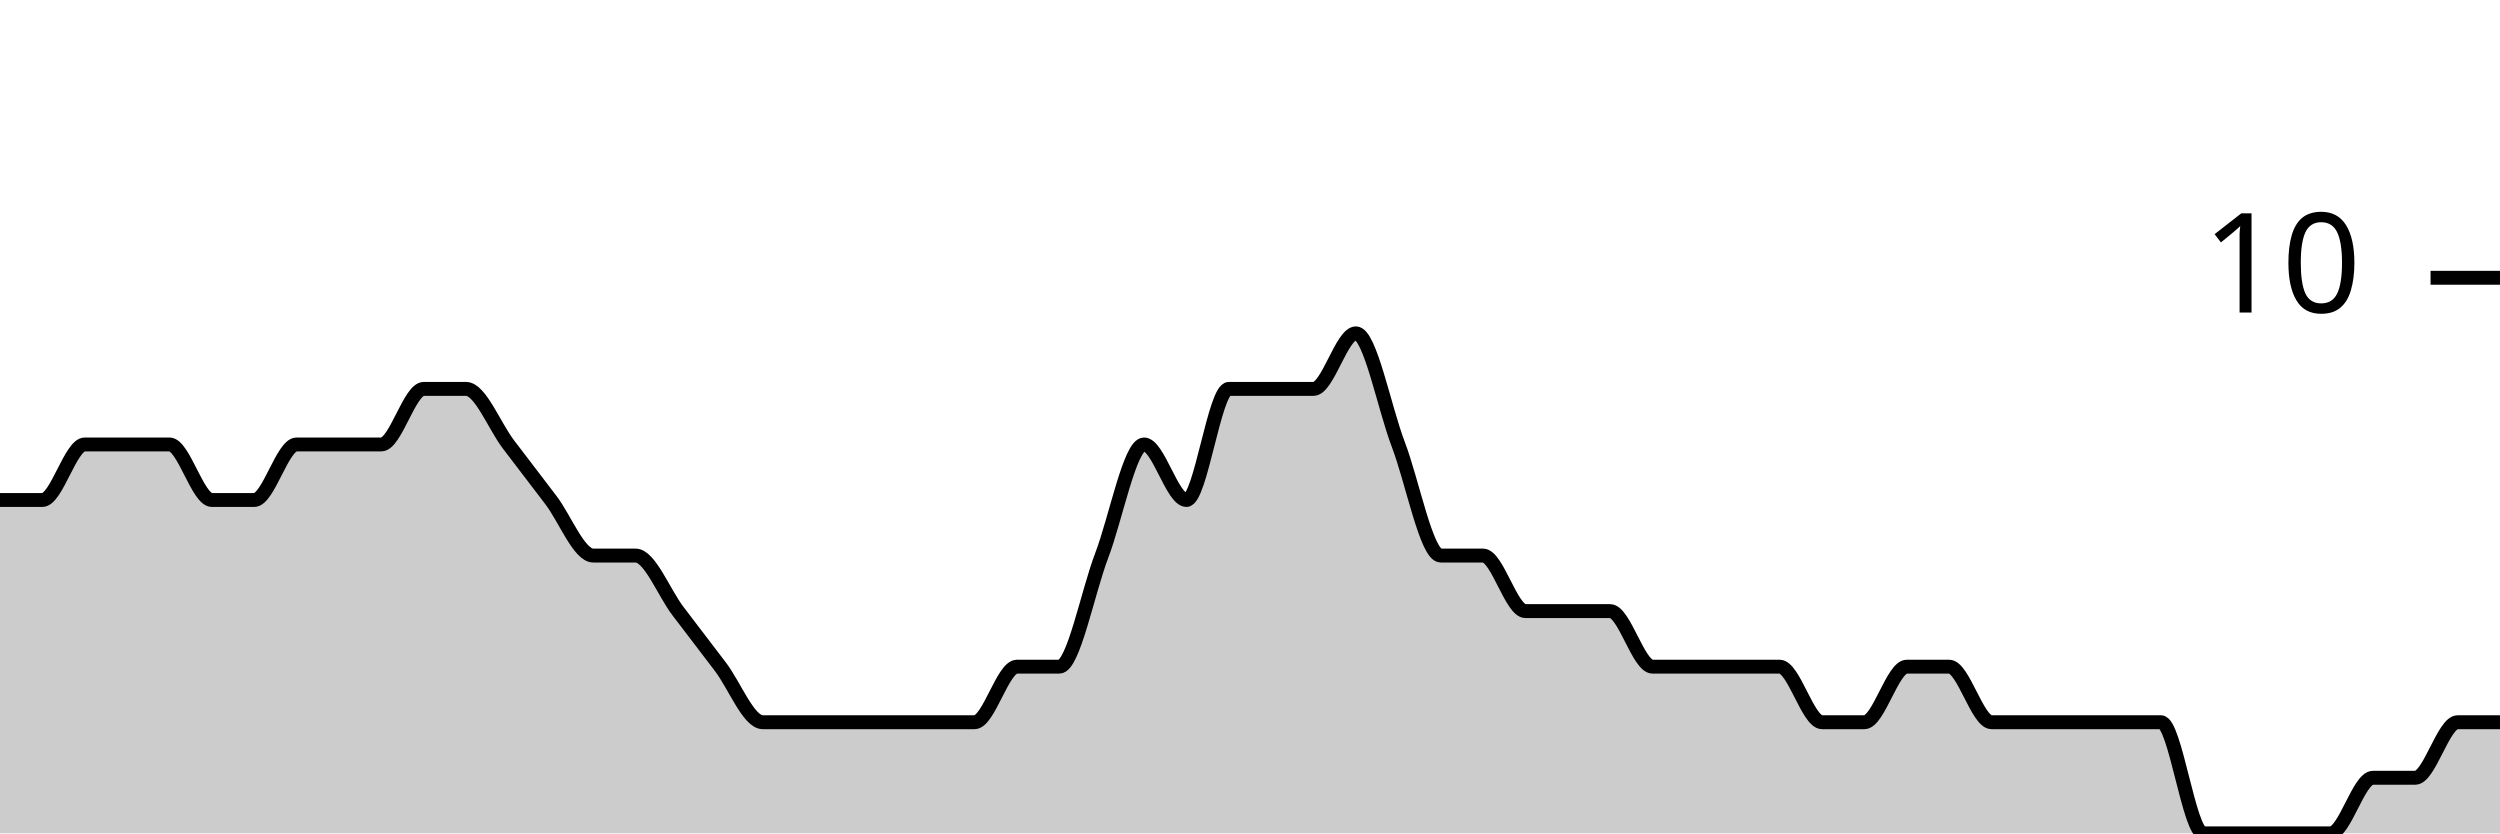
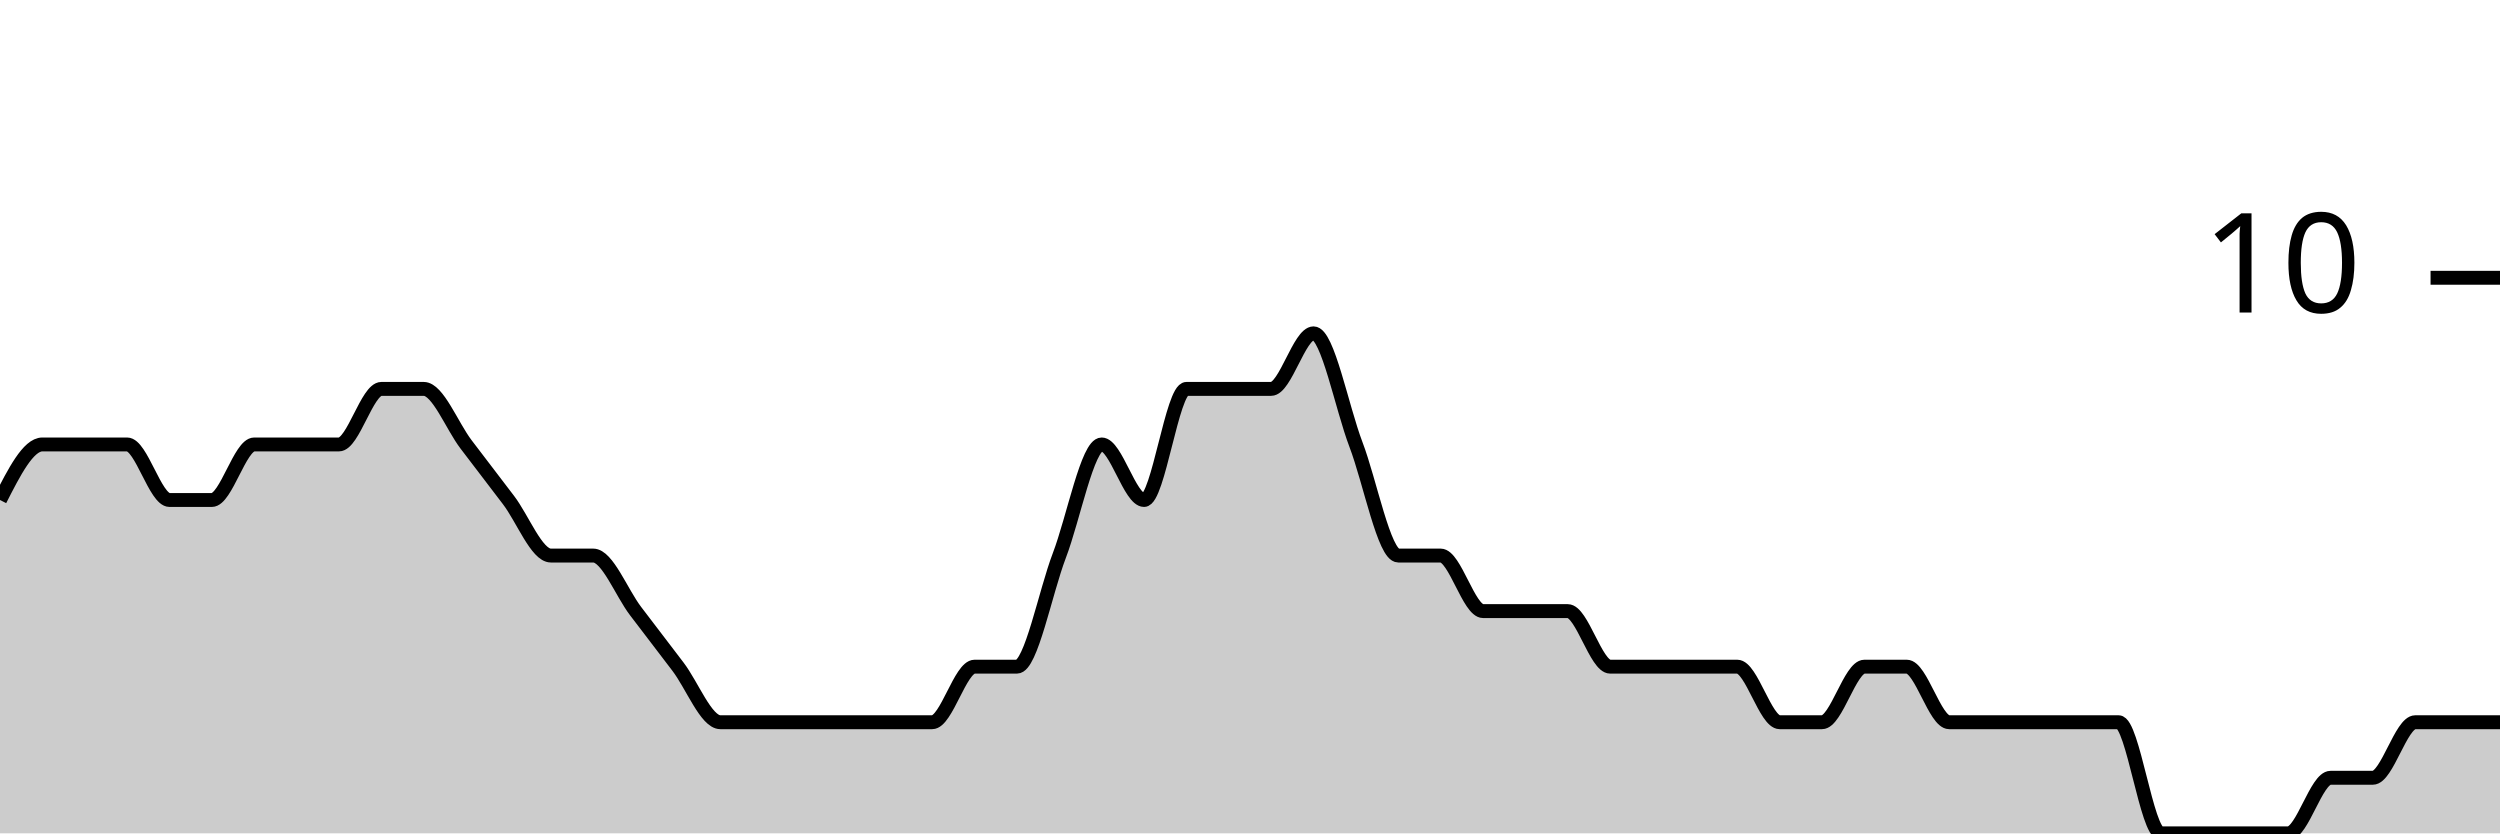
<svg xmlns="http://www.w3.org/2000/svg" viewBox="0 0 180 60">
  <g transform="translate(0,20)">
-     <path class="area" fill="rgba(0, 0, 0, 0.2)" d="M0,16C1.017,16,2.034,16,3.051,16C4.068,16,5.085,12,6.102,12C7.119,12,8.136,12,9.153,12C10.169,12,11.186,12,12.203,12C13.22,12,14.237,16,15.254,16C16.271,16,17.288,16,18.305,16C19.322,16,20.339,12,21.356,12C22.373,12,23.39,12,24.407,12C25.424,12,26.441,12,27.458,12C28.475,12,29.492,8,30.508,8C31.525,8,32.542,8,33.559,8C34.576,8,35.593,10.667,36.61,12C37.627,13.333,38.644,14.667,39.661,16C40.678,17.333,41.695,20,42.712,20C43.729,20,44.746,20,45.763,20C46.78,20,47.797,22.667,48.814,24C49.831,25.333,50.847,26.667,51.864,28C52.881,29.333,53.898,32,54.915,32C55.932,32,56.949,32,57.966,32C58.983,32,60,32,61.017,32C62.034,32,63.051,32,64.068,32C65.085,32,66.102,32,67.119,32C68.136,32,69.153,32,70.169,32C71.186,32,72.203,28,73.22,28C74.237,28,75.254,28,76.271,28C77.288,28,78.305,22.667,79.322,20C80.339,17.333,81.356,12,82.373,12C83.39,12,84.407,16,85.424,16C86.441,16,87.458,8,88.475,8C89.492,8,90.508,8,91.525,8C92.542,8,93.559,8,94.576,8C95.593,8,96.61,4,97.627,4C98.644,4,99.661,9.333,100.678,12C101.695,14.667,102.712,20,103.729,20C104.746,20,105.763,20,106.78,20C107.797,20,108.814,24,109.831,24C110.847,24,111.864,24,112.881,24C113.898,24,114.915,24,115.932,24C116.949,24,117.966,28,118.983,28C120,28,121.017,28,122.034,28C123.051,28,124.068,28,125.085,28C126.102,28,127.119,28,128.136,28C129.153,28,130.169,32,131.186,32C132.203,32,133.22,32,134.237,32C135.254,32,136.271,28,137.288,28C138.305,28,139.322,28,140.339,28C141.356,28,142.373,32,143.39,32C144.407,32,145.424,32,146.441,32C147.458,32,148.475,32,149.492,32C150.508,32,151.525,32,152.542,32C153.559,32,154.576,32,155.593,32C156.61,32,157.627,40,158.644,40C159.661,40,160.678,40,161.695,40C162.712,40,163.729,40,164.746,40C165.763,40,166.78,40,167.797,40C168.814,40,169.831,36,170.847,36C171.864,36,172.881,36,173.898,36C174.915,36,175.932,32,176.949,32C177.966,32,178.983,32,180,32L180,40C178.983,40,177.966,40,176.949,40C175.932,40,174.915,40,173.898,40C172.881,40,171.864,40,170.847,40C169.831,40,168.814,40,167.797,40C166.78,40,165.763,40,164.746,40C163.729,40,162.712,40,161.695,40C160.678,40,159.661,40,158.644,40C157.627,40,156.61,40,155.593,40C154.576,40,153.559,40,152.542,40C151.525,40,150.508,40,149.492,40C148.475,40,147.458,40,146.441,40C145.424,40,144.407,40,143.39,40C142.373,40,141.356,40,140.339,40C139.322,40,138.305,40,137.288,40C136.271,40,135.254,40,134.237,40C133.22,40,132.203,40,131.186,40C130.169,40,129.153,40,128.136,40C127.119,40,126.102,40,125.085,40C124.068,40,123.051,40,122.034,40C121.017,40,120,40,118.983,40C117.966,40,116.949,40,115.932,40C114.915,40,113.898,40,112.881,40C111.864,40,110.847,40,109.831,40C108.814,40,107.797,40,106.78,40C105.763,40,104.746,40,103.729,40C102.712,40,101.695,40,100.678,40C99.661,40,98.644,40,97.627,40C96.61,40,95.593,40,94.576,40C93.559,40,92.542,40,91.525,40C90.508,40,89.492,40,88.475,40C87.458,40,86.441,40,85.424,40C84.407,40,83.39,40,82.373,40C81.356,40,80.339,40,79.322,40C78.305,40,77.288,40,76.271,40C75.254,40,74.237,40,73.22,40C72.203,40,71.186,40,70.169,40C69.153,40,68.136,40,67.119,40C66.102,40,65.085,40,64.068,40C63.051,40,62.034,40,61.017,40C60,40,58.983,40,57.966,40C56.949,40,55.932,40,54.915,40C53.898,40,52.881,40,51.864,40C50.847,40,49.831,40,48.814,40C47.797,40,46.78,40,45.763,40C44.746,40,43.729,40,42.712,40C41.695,40,40.678,40,39.661,40C38.644,40,37.627,40,36.61,40C35.593,40,34.576,40,33.559,40C32.542,40,31.525,40,30.508,40C29.492,40,28.475,40,27.458,40C26.441,40,25.424,40,24.407,40C23.39,40,22.373,40,21.356,40C20.339,40,19.322,40,18.305,40C17.288,40,16.271,40,15.254,40C14.237,40,13.22,40,12.203,40C11.186,40,10.169,40,9.153,40C8.136,40,7.119,40,6.102,40C5.085,40,4.068,40,3.051,40C2.034,40,1.017,40,0,40Z" />
-     <path class="line" stroke="black" fill="none" d="M0,16C1.017,16,2.034,16,3.051,16C4.068,16,5.085,12,6.102,12C7.119,12,8.136,12,9.153,12C10.169,12,11.186,12,12.203,12C13.22,12,14.237,16,15.254,16C16.271,16,17.288,16,18.305,16C19.322,16,20.339,12,21.356,12C22.373,12,23.39,12,24.407,12C25.424,12,26.441,12,27.458,12C28.475,12,29.492,8,30.508,8C31.525,8,32.542,8,33.559,8C34.576,8,35.593,10.667,36.61,12C37.627,13.333,38.644,14.667,39.661,16C40.678,17.333,41.695,20,42.712,20C43.729,20,44.746,20,45.763,20C46.78,20,47.797,22.667,48.814,24C49.831,25.333,50.847,26.667,51.864,28C52.881,29.333,53.898,32,54.915,32C55.932,32,56.949,32,57.966,32C58.983,32,60,32,61.017,32C62.034,32,63.051,32,64.068,32C65.085,32,66.102,32,67.119,32C68.136,32,69.153,32,70.169,32C71.186,32,72.203,28,73.22,28C74.237,28,75.254,28,76.271,28C77.288,28,78.305,22.667,79.322,20C80.339,17.333,81.356,12,82.373,12C83.39,12,84.407,16,85.424,16C86.441,16,87.458,8,88.475,8C89.492,8,90.508,8,91.525,8C92.542,8,93.559,8,94.576,8C95.593,8,96.61,4,97.627,4C98.644,4,99.661,9.333,100.678,12C101.695,14.667,102.712,20,103.729,20C104.746,20,105.763,20,106.78,20C107.797,20,108.814,24,109.831,24C110.847,24,111.864,24,112.881,24C113.898,24,114.915,24,115.932,24C116.949,24,117.966,28,118.983,28C120,28,121.017,28,122.034,28C123.051,28,124.068,28,125.085,28C126.102,28,127.119,28,128.136,28C129.153,28,130.169,32,131.186,32C132.203,32,133.22,32,134.237,32C135.254,32,136.271,28,137.288,28C138.305,28,139.322,28,140.339,28C141.356,28,142.373,32,143.39,32C144.407,32,145.424,32,146.441,32C147.458,32,148.475,32,149.492,32C150.508,32,151.525,32,152.542,32C153.559,32,154.576,32,155.593,32C156.61,32,157.627,40,158.644,40C159.661,40,160.678,40,161.695,40C162.712,40,163.729,40,164.746,40C165.763,40,166.78,40,167.797,40C168.814,40,169.831,36,170.847,36C171.864,36,172.881,36,173.898,36C174.915,36,175.932,32,176.949,32C177.966,32,178.983,32,180,32" />
+     <path class="area" fill="rgba(0, 0, 0, 0.2)" d="M0,16C1.017,14,2.034,12,3.051,12C4.068,12,5.085,12,6.102,12C7.119,12,8.136,12,9.153,12C10.169,12,11.186,16,12.203,16C13.22,16,14.237,16,15.254,16C16.271,16,17.288,12,18.305,12C19.322,12,20.339,12,21.356,12C22.373,12,23.39,12,24.407,12C25.424,12,26.441,8,27.458,8C28.475,8,29.492,8,30.508,8C31.525,8,32.542,10.667,33.559,12C34.576,13.333,35.593,14.667,36.61,16C37.627,17.333,38.644,20,39.661,20C40.678,20,41.695,20,42.712,20C43.729,20,44.746,22.667,45.763,24C46.78,25.333,47.797,26.667,48.814,28C49.831,29.333,50.847,32,51.864,32C52.881,32,53.898,32,54.915,32C55.932,32,56.949,32,57.966,32C58.983,32,60,32,61.017,32C62.034,32,63.051,32,64.068,32C65.085,32,66.102,32,67.119,32C68.136,32,69.153,28,70.169,28C71.186,28,72.203,28,73.22,28C74.237,28,75.254,22.667,76.271,20C77.288,17.333,78.305,12,79.322,12C80.339,12,81.356,16,82.373,16C83.39,16,84.407,8,85.424,8C86.441,8,87.458,8,88.475,8C89.492,8,90.508,8,91.525,8C92.542,8,93.559,4,94.576,4C95.593,4,96.61,9.333,97.627,12C98.644,14.667,99.661,20,100.678,20C101.695,20,102.712,20,103.729,20C104.746,20,105.763,24,106.78,24C107.797,24,108.814,24,109.831,24C110.847,24,111.864,24,112.881,24C113.898,24,114.915,28,115.932,28C116.949,28,117.966,28,118.983,28C120,28,121.017,28,122.034,28C123.051,28,124.068,28,125.085,28C126.102,28,127.119,32,128.136,32C129.153,32,130.169,32,131.186,32C132.203,32,133.22,28,134.237,28C135.254,28,136.271,28,137.288,28C138.305,28,139.322,32,140.339,32C141.356,32,142.373,32,143.39,32C144.407,32,145.424,32,146.441,32C147.458,32,148.475,32,149.492,32C150.508,32,151.525,32,152.542,32C153.559,32,154.576,40,155.593,40C156.61,40,157.627,40,158.644,40C159.661,40,160.678,40,161.695,40C162.712,40,163.729,40,164.746,40C165.763,40,166.78,36,167.797,36C168.814,36,169.831,36,170.847,36C171.864,36,172.881,32,173.898,32C174.915,32,175.932,32,176.949,32C177.966,32,178.983,32,180,32L180,40C178.983,40,177.966,40,176.949,40C175.932,40,174.915,40,173.898,40C172.881,40,171.864,40,170.847,40C169.831,40,168.814,40,167.797,40C166.78,40,165.763,40,164.746,40C163.729,40,162.712,40,161.695,40C160.678,40,159.661,40,158.644,40C157.627,40,156.61,40,155.593,40C154.576,40,153.559,40,152.542,40C151.525,40,150.508,40,149.492,40C148.475,40,147.458,40,146.441,40C145.424,40,144.407,40,143.39,40C142.373,40,141.356,40,140.339,40C139.322,40,138.305,40,137.288,40C136.271,40,135.254,40,134.237,40C133.22,40,132.203,40,131.186,40C130.169,40,129.153,40,128.136,40C127.119,40,126.102,40,125.085,40C124.068,40,123.051,40,122.034,40C121.017,40,120,40,118.983,40C117.966,40,116.949,40,115.932,40C114.915,40,113.898,40,112.881,40C111.864,40,110.847,40,109.831,40C108.814,40,107.797,40,106.78,40C105.763,40,104.746,40,103.729,40C102.712,40,101.695,40,100.678,40C99.661,40,98.644,40,97.627,40C96.61,40,95.593,40,94.576,40C93.559,40,92.542,40,91.525,40C90.508,40,89.492,40,88.475,40C87.458,40,86.441,40,85.424,40C84.407,40,83.39,40,82.373,40C81.356,40,80.339,40,79.322,40C78.305,40,77.288,40,76.271,40C75.254,40,74.237,40,73.22,40C72.203,40,71.186,40,70.169,40C69.153,40,68.136,40,67.119,40C66.102,40,65.085,40,64.068,40C63.051,40,62.034,40,61.017,40C60,40,58.983,40,57.966,40C56.949,40,55.932,40,54.915,40C53.898,40,52.881,40,51.864,40C50.847,40,49.831,40,48.814,40C47.797,40,46.78,40,45.763,40C44.746,40,43.729,40,42.712,40C41.695,40,40.678,40,39.661,40C38.644,40,37.627,40,36.61,40C35.593,40,34.576,40,33.559,40C32.542,40,31.525,40,30.508,40C29.492,40,28.475,40,27.458,40C26.441,40,25.424,40,24.407,40C23.39,40,22.373,40,21.356,40C20.339,40,19.322,40,18.305,40C17.288,40,16.271,40,15.254,40C14.237,40,13.22,40,12.203,40C11.186,40,10.169,40,9.153,40C8.136,40,7.119,40,6.102,40C5.085,40,4.068,40,3.051,40C2.034,40,1.017,40,0,40Z" />
+     <path class="line" stroke="black" fill="none" d="M0,16C1.017,14,2.034,12,3.051,12C4.068,12,5.085,12,6.102,12C7.119,12,8.136,12,9.153,12C10.169,12,11.186,16,12.203,16C13.22,16,14.237,16,15.254,16C16.271,16,17.288,12,18.305,12C19.322,12,20.339,12,21.356,12C22.373,12,23.39,12,24.407,12C25.424,12,26.441,8,27.458,8C28.475,8,29.492,8,30.508,8C31.525,8,32.542,10.667,33.559,12C34.576,13.333,35.593,14.667,36.61,16C37.627,17.333,38.644,20,39.661,20C40.678,20,41.695,20,42.712,20C43.729,20,44.746,22.667,45.763,24C46.78,25.333,47.797,26.667,48.814,28C49.831,29.333,50.847,32,51.864,32C52.881,32,53.898,32,54.915,32C55.932,32,56.949,32,57.966,32C58.983,32,60,32,61.017,32C62.034,32,63.051,32,64.068,32C65.085,32,66.102,32,67.119,32C68.136,32,69.153,28,70.169,28C71.186,28,72.203,28,73.22,28C74.237,28,75.254,22.667,76.271,20C77.288,17.333,78.305,12,79.322,12C80.339,12,81.356,16,82.373,16C83.39,16,84.407,8,85.424,8C86.441,8,87.458,8,88.475,8C89.492,8,90.508,8,91.525,8C92.542,8,93.559,4,94.576,4C95.593,4,96.61,9.333,97.627,12C98.644,14.667,99.661,20,100.678,20C101.695,20,102.712,20,103.729,20C104.746,20,105.763,24,106.78,24C107.797,24,108.814,24,109.831,24C110.847,24,111.864,24,112.881,24C113.898,24,114.915,28,115.932,28C116.949,28,117.966,28,118.983,28C120,28,121.017,28,122.034,28C123.051,28,124.068,28,125.085,28C126.102,28,127.119,32,128.136,32C129.153,32,130.169,32,131.186,32C132.203,32,133.22,28,134.237,28C135.254,28,136.271,28,137.288,28C138.305,28,139.322,32,140.339,32C141.356,32,142.373,32,143.39,32C144.407,32,145.424,32,146.441,32C147.458,32,148.475,32,149.492,32C150.508,32,151.525,32,152.542,32C153.559,32,154.576,40,155.593,40C156.61,40,157.627,40,158.644,40C159.661,40,160.678,40,161.695,40C162.712,40,163.729,40,164.746,40C165.763,40,166.78,36,167.797,36C168.814,36,169.831,36,170.847,36C171.864,36,172.881,32,173.898,32C174.915,32,175.932,32,176.949,32C177.966,32,178.983,32,180,32" />
    <path class="axis-ceiling" stroke-width="1" stroke="black" fill="none" d="M175,0L180,0" />
    <text class="axis-ceiling-label" font-family="sans-serif" text-anchor="end" font-size="10px" x="170" y="2.5">10</text>
  </g>
</svg>
